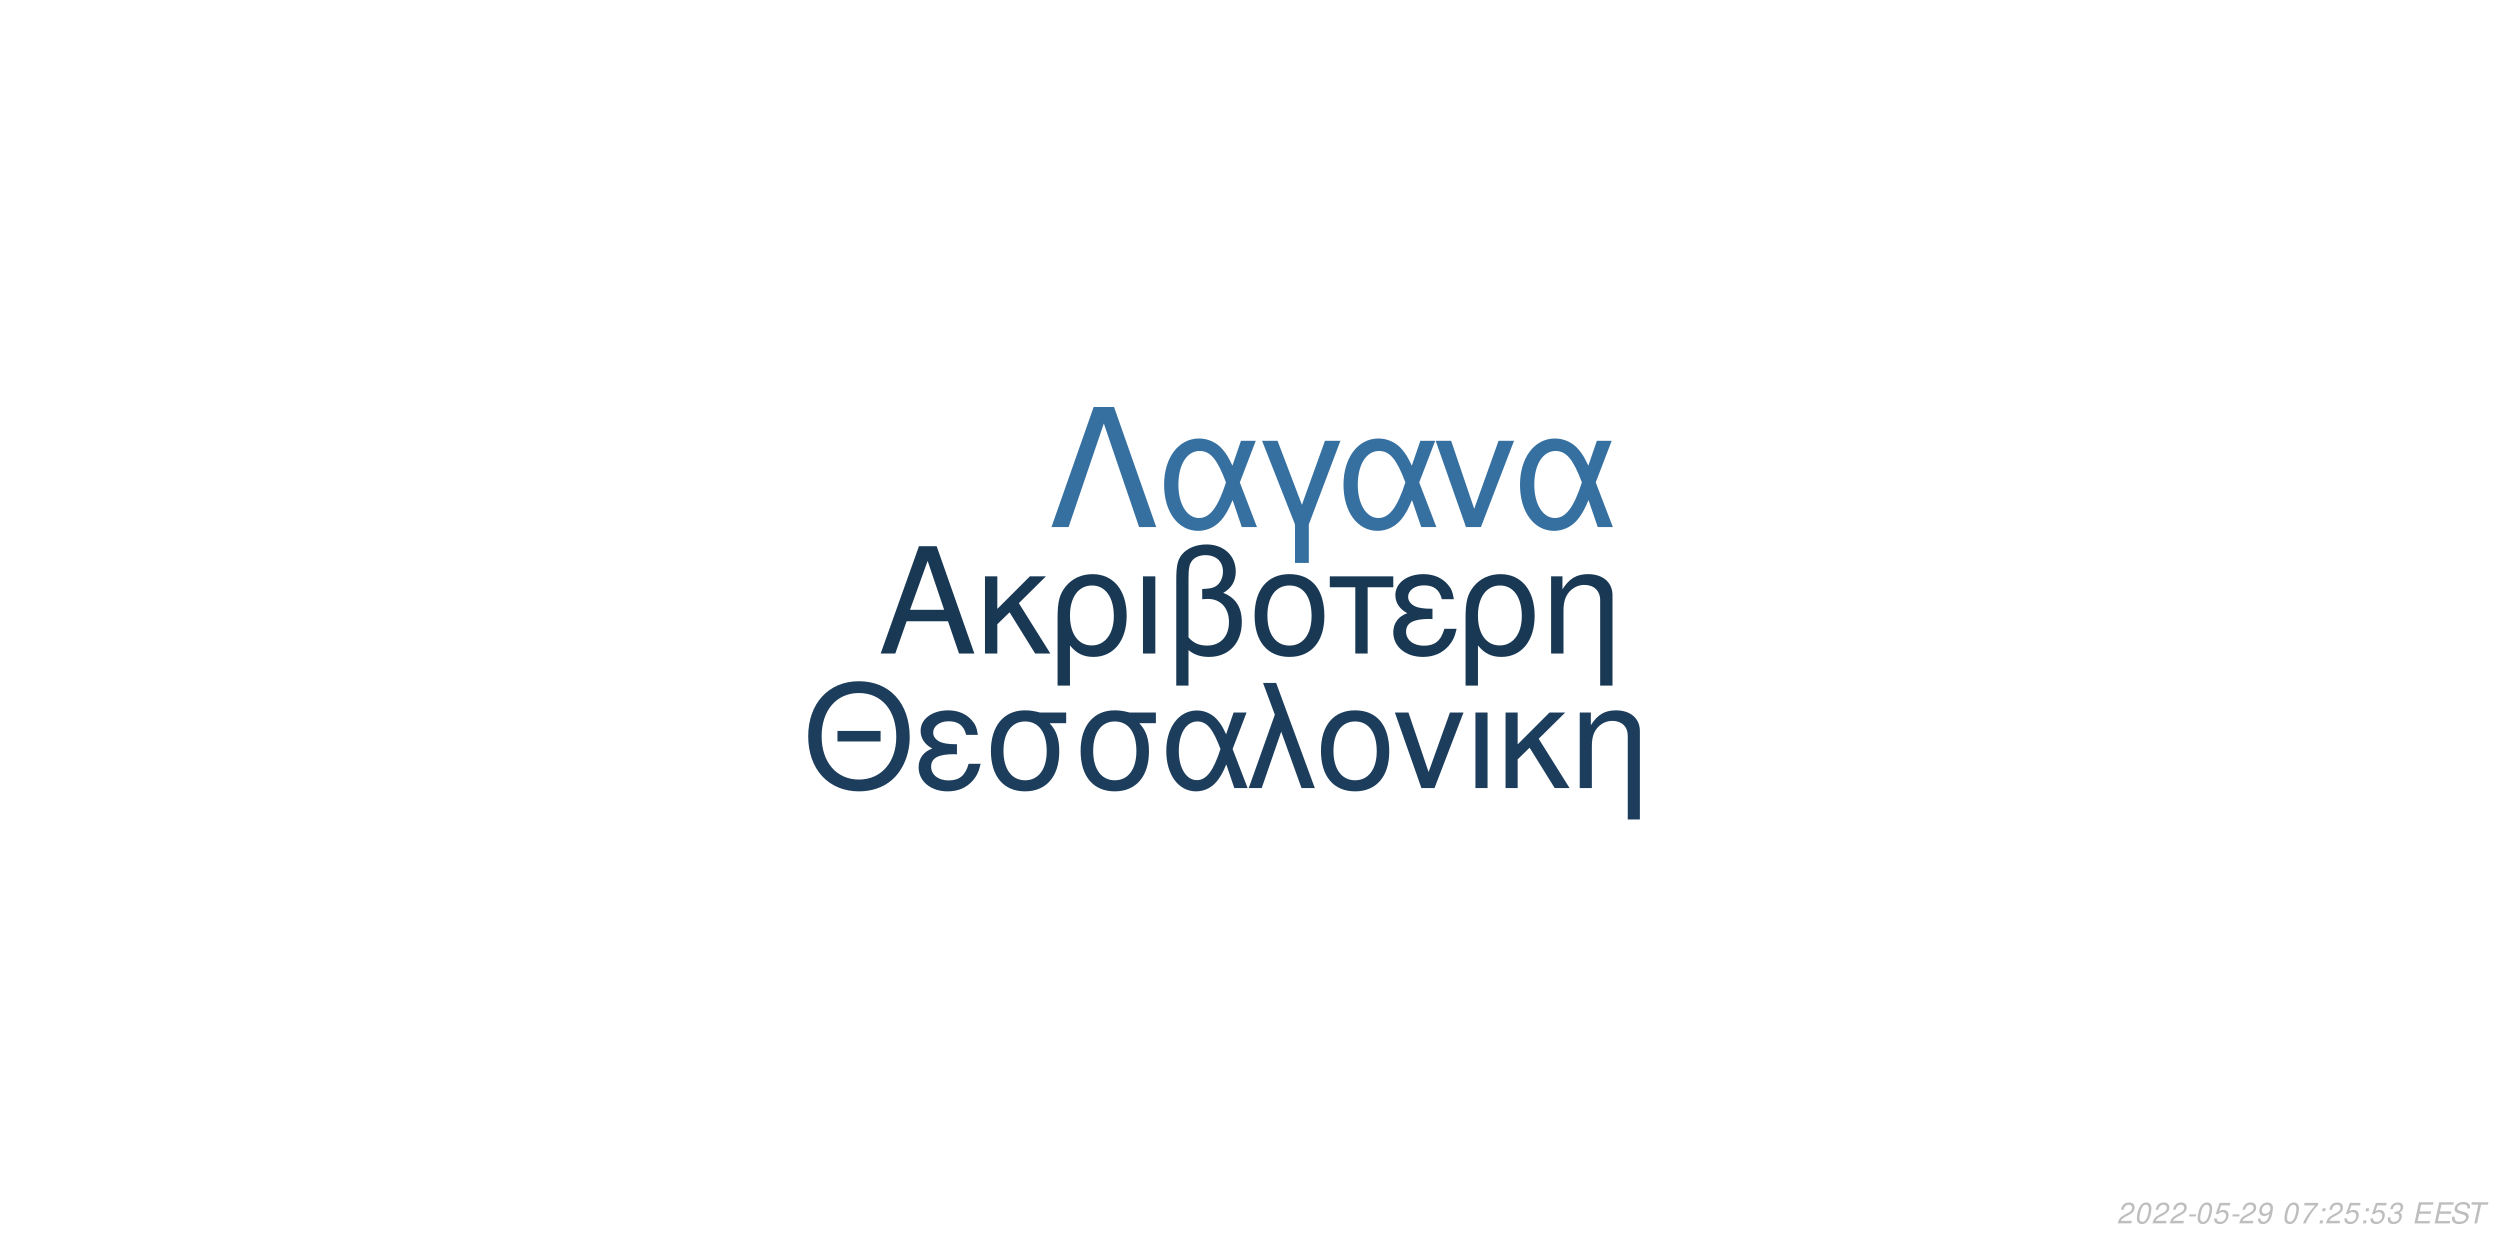
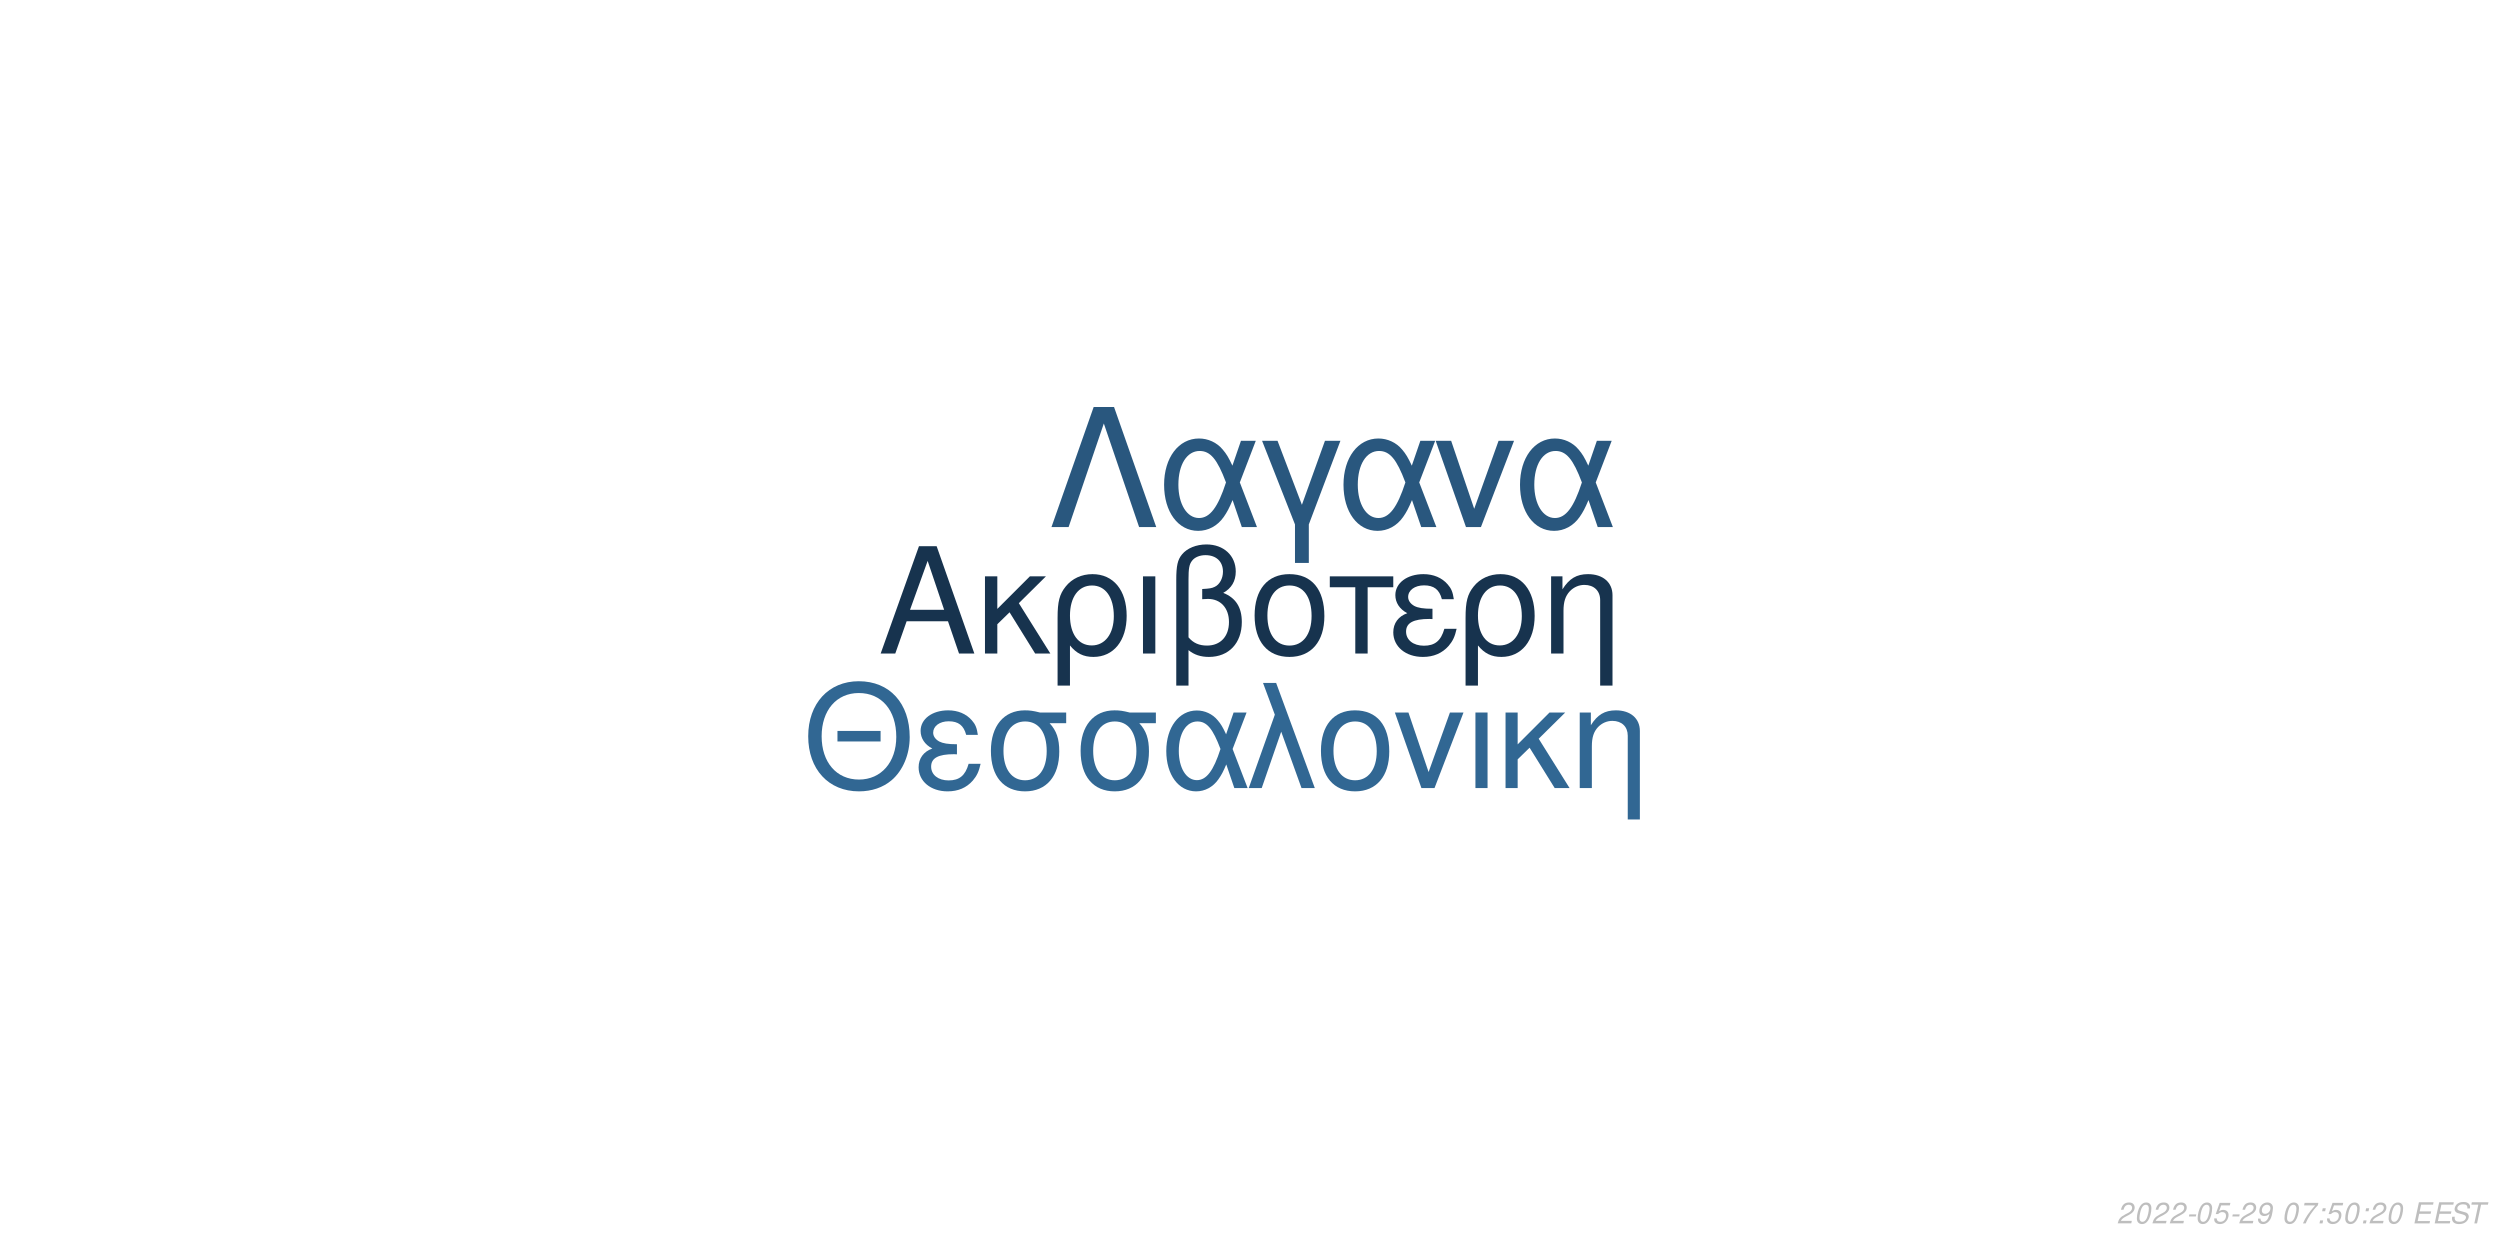
<svg xmlns="http://www.w3.org/2000/svg" xmlns:xlink="http://www.w3.org/1999/xlink" width="864pt" height="432pt" viewBox="0 0 864 432" version="1.1">
  <defs>
    <g>
      <symbol overflow="visible" id="glyph0-0">
        <path style="stroke:none;" d="" />
      </symbol>
      <symbol overflow="visible" id="glyph0-1">
        <path style="stroke:none;" d="M 24.125 -11.141 L 27.938 0 L 33.234 0 L 20.203 -37.094 L 14.094 -37.094 L 0.859 0 L 5.906 0 L 9.828 -11.141 Z M 22.797 -15.109 L 11 -15.109 L 17.094 -32.016 Z M 22.797 -15.109 " />
      </symbol>
      <symbol overflow="visible" id="glyph0-2">
        <path style="stroke:none;" d="M 7.172 -15.422 L 7.172 -26.672 L 2.906 -26.672 L 2.906 0 L 7.172 0 L 7.172 -10.125 L 11.406 -14.25 L 20.25 0 L 25.5 0 L 14.609 -17.406 L 23.969 -26.672 L 18.422 -26.672 Z M 7.172 -15.422 " />
      </symbol>
      <symbol overflow="visible" id="glyph0-3">
        <path style="stroke:none;" d="M 3 11.094 L 7.281 11.094 L 7.281 -2.797 C 9.516 -0.047 11.953 1.172 15.375 1.172 C 22.344 1.172 26.875 -4.422 26.875 -13.031 C 26.875 -21.891 22.297 -27.438 15.062 -27.438 C 11.297 -27.438 7.984 -25.906 5.797 -23.156 C 3.672 -20.516 3 -17.969 3 -12.359 Z M 14.906 -23.516 C 19.547 -23.516 22.438 -19.438 22.438 -12.922 C 22.438 -6.812 19.391 -2.797 14.812 -2.797 C 10.172 -2.797 7.281 -6.766 7.281 -13.125 C 7.281 -19.484 10.234 -23.516 14.906 -23.516 Z M 14.906 -23.516 " />
      </symbol>
      <symbol overflow="visible" id="glyph0-4">
        <path style="stroke:none;" d="M 3.516 0 L 7.781 0 L 7.781 -26.672 L 3.516 -26.672 Z M 3.516 0 " />
      </symbol>
      <symbol overflow="visible" id="glyph0-5">
        <path style="stroke:none;" d="M 4.016 11.094 L 8.25 11.094 L 8.25 -1.172 C 10.172 0.406 12.422 1.172 15.312 1.172 C 22.188 1.172 26.672 -3.609 26.672 -10.891 C 26.672 -15.984 24.578 -19.234 20.25 -20.969 C 23.109 -22.547 24.578 -25.031 24.578 -28.344 C 24.578 -33.844 20.406 -37.703 14.453 -37.703 C 10.938 -37.703 7.734 -36.391 6 -34.25 C 4.484 -32.422 4.016 -30.328 4.016 -25.391 Z M 8.25 -25.656 C 8.25 -29.359 8.5 -30.844 9.469 -32.062 C 10.375 -33.281 12.156 -34 14.094 -34 C 17.812 -34 20.156 -31.812 20.156 -28.297 C 20.156 -25.953 18.984 -23.812 17.297 -23.047 C 16.281 -22.547 15.469 -22.438 12.984 -22.297 L 12.984 -18.781 C 13.734 -18.828 14.344 -18.875 14.969 -18.875 C 19.344 -18.875 22.234 -15.719 22.234 -10.891 C 22.234 -5.906 19.281 -2.75 14.656 -2.75 C 11.953 -2.75 9.922 -3.609 8.25 -5.594 Z M 8.25 -25.656 " />
      </symbol>
      <symbol overflow="visible" id="glyph0-6">
        <path style="stroke:none;" d="M 14.094 -27.438 C 6.562 -27.438 2.094 -22.094 2.094 -13.125 C 2.094 -4.125 6.562 1.172 14.141 1.172 C 21.672 1.172 26.203 -4.172 26.203 -12.922 C 26.203 -22.188 21.828 -27.438 14.094 -27.438 Z M 14.141 -23.516 C 18.938 -23.516 21.781 -19.594 21.781 -12.984 C 21.781 -6.672 18.828 -2.75 14.141 -2.75 C 9.422 -2.75 6.516 -6.672 6.516 -13.125 C 6.516 -19.594 9.422 -23.516 14.141 -23.516 Z M 14.141 -23.516 " />
      </symbol>
      <symbol overflow="visible" id="glyph0-7">
        <path style="stroke:none;" d="M 7.891 0 L 12.156 0 L 12.156 -22.906 L 21.016 -22.906 L 21.016 -26.672 L -0.922 -26.672 L -0.922 -22.906 L 7.891 -22.906 Z M 7.891 0 " />
      </symbol>
      <symbol overflow="visible" id="glyph0-8">
        <path style="stroke:none;" d="M 14.562 -15.469 C 11.344 -15.469 9.562 -15.781 8.297 -16.438 C 6.922 -17.203 6.156 -18.328 6.156 -19.547 C 6.156 -21.891 8.453 -23.562 11.656 -23.562 C 15.062 -23.562 16.953 -22.094 17.812 -18.781 L 21.938 -18.781 C 21.578 -21.266 21.062 -22.5 19.797 -23.922 C 17.812 -26.203 14.906 -27.438 11.453 -27.438 C 5.797 -27.438 1.734 -24.375 1.734 -20.203 C 1.734 -17.609 3.156 -15.375 5.859 -13.938 C 2.797 -12.875 1.016 -10.484 1.016 -7.328 C 1.016 -2.391 5.297 1.172 11.25 1.172 C 14.969 1.172 17.906 -0.109 20.156 -2.641 C 21.578 -4.328 22.297 -5.797 22.906 -8.547 L 18.672 -8.547 C 17.5 -4.422 15.422 -2.703 11.609 -2.703 C 7.938 -2.703 5.438 -4.688 5.438 -7.578 C 5.438 -10.578 7.938 -11.953 13.484 -11.953 C 13.641 -11.953 14.094 -11.953 14.562 -11.906 Z M 14.562 -15.469 " />
      </symbol>
      <symbol overflow="visible" id="glyph0-9">
        <path style="stroke:none;" d="M 3.562 -26.672 L 3.562 0 L 7.844 0 L 7.844 -14.703 C 7.844 -17.906 8.5 -19.891 10.031 -21.531 C 11.406 -22.953 13.188 -23.719 15.062 -23.719 C 18.375 -23.719 20.516 -21.672 20.516 -18.469 L 20.516 11.094 L 24.781 11.094 L 24.781 -20.156 C 24.781 -24.578 21.469 -27.438 16.328 -27.438 C 12.359 -27.438 9.828 -25.906 7.484 -22.188 L 7.484 -26.672 Z M 3.562 -26.672 " />
      </symbol>
      <symbol overflow="visible" id="glyph1-0">
        <path style="stroke:none;" d="" />
      </symbol>
      <symbol overflow="visible" id="glyph1-1">
        <path style="stroke:none;" d="M 26.859 -19.734 L 11.953 -19.734 L 11.953 -16.094 L 26.859 -16.094 Z M 19.328 -36.922 C 8.922 -36.922 1.844 -29.25 1.844 -17.891 C 1.844 -6.484 8.875 1.141 19.391 1.141 C 23.812 1.141 27.703 -0.203 30.641 -2.688 C 34.578 -6.031 36.922 -11.656 36.922 -17.594 C 36.922 -29.297 30 -36.922 19.328 -36.922 Z M 19.328 -32.844 C 27.203 -32.844 32.281 -26.906 32.281 -17.688 C 32.281 -8.922 27.062 -2.938 19.391 -2.938 C 11.609 -2.938 6.484 -8.922 6.484 -17.891 C 6.484 -26.859 11.609 -32.844 19.328 -32.844 Z M 19.328 -32.844 " />
      </symbol>
      <symbol overflow="visible" id="glyph1-2">
        <path style="stroke:none;" d="M 14.25 -15.141 C 11.109 -15.141 9.375 -15.453 8.125 -16.094 C 6.781 -16.844 6.031 -17.938 6.031 -19.141 C 6.031 -21.422 8.266 -23.078 11.406 -23.078 C 14.75 -23.078 16.594 -21.625 17.438 -18.391 L 21.469 -18.391 C 21.125 -20.828 20.625 -22.031 19.391 -23.422 C 17.438 -25.656 14.594 -26.859 11.219 -26.859 C 5.688 -26.859 1.688 -23.875 1.688 -19.781 C 1.688 -17.234 3.094 -15.047 5.734 -13.656 C 2.734 -12.609 1 -10.266 1 -7.172 C 1 -2.344 5.188 1.141 11.016 1.141 C 14.656 1.141 17.547 -0.094 19.734 -2.594 C 21.125 -4.234 21.828 -5.688 22.422 -8.375 L 18.281 -8.375 C 17.141 -4.328 15.094 -2.641 11.359 -2.641 C 7.766 -2.641 5.328 -4.578 5.328 -7.422 C 5.328 -10.359 7.766 -11.703 13.203 -11.703 C 13.359 -11.703 13.797 -11.703 14.25 -11.656 Z M 14.25 -15.141 " />
      </symbol>
      <symbol overflow="visible" id="glyph1-3">
        <path style="stroke:none;" d="M 29 -26.109 L 19.938 -26.109 C 17.594 -26.703 16.438 -26.859 14.703 -26.859 C 7.469 -26.859 2.984 -21.469 2.984 -12.859 C 2.984 -4.031 7.375 1.141 14.797 1.141 C 22.172 1.141 26.609 -4.078 26.609 -12.656 C 26.609 -17.047 25.656 -19.828 23.266 -22.422 L 29 -22.422 Z M 14.797 -23.016 C 19.531 -23.016 22.266 -19.234 22.266 -12.75 C 22.266 -6.531 19.438 -2.688 14.797 -2.688 C 10.172 -2.688 7.328 -6.531 7.328 -12.859 C 7.328 -19.188 10.172 -23.016 14.797 -23.016 Z M 14.797 -23.016 " />
      </symbol>
      <symbol overflow="visible" id="glyph1-4">
        <path style="stroke:none;" d="M 29.344 -26.109 L 24.859 -26.109 L 22.266 -18.578 C 21.125 -21.031 20.484 -22.125 19.328 -23.469 C 17.547 -25.609 14.906 -26.812 12.156 -26.812 C 5.984 -26.812 1.594 -20.984 1.594 -12.812 C 1.594 -4.578 5.828 1.141 11.906 1.141 C 14.953 1.141 17.734 -0.344 19.625 -3.047 C 20.672 -4.531 21.281 -5.688 22.328 -8.172 L 25.109 0 L 29.703 0 L 24.516 -13.5 Z M 20.328 -13.5 C 17.891 -5.922 15.453 -2.734 12.156 -2.734 C 8.516 -2.734 5.922 -6.922 5.922 -12.812 C 5.922 -18.938 8.516 -23.016 12.359 -23.016 C 15.594 -23.016 17.688 -20.531 20.328 -13.5 Z M 20.328 -13.5 " />
      </symbol>
      <symbol overflow="visible" id="glyph1-5">
        <path style="stroke:none;" d="M 1.094 0 L 5.578 0 L 12.312 -19.484 L 19.328 0 L 23.922 0 L 10.562 -36.328 L 6.031 -36.328 L 10.109 -25.359 Z M 1.094 0 " />
      </symbol>
      <symbol overflow="visible" id="glyph1-6">
        <path style="stroke:none;" d="M 13.797 -26.859 C 6.422 -26.859 2.047 -21.625 2.047 -12.859 C 2.047 -4.031 6.422 1.141 13.859 1.141 C 21.234 1.141 25.656 -4.078 25.656 -12.656 C 25.656 -21.719 21.375 -26.859 13.797 -26.859 Z M 13.859 -23.016 C 18.531 -23.016 21.328 -19.188 21.328 -12.703 C 21.328 -6.531 18.438 -2.688 13.859 -2.688 C 9.219 -2.688 6.375 -6.531 6.375 -12.859 C 6.375 -19.188 9.219 -23.016 13.859 -23.016 Z M 13.859 -23.016 " />
      </symbol>
      <symbol overflow="visible" id="glyph1-7">
        <path style="stroke:none;" d="M 14.297 0 L 24.312 -26.109 L 19.625 -26.109 L 12.25 -5.531 L 5.281 -26.109 L 0.594 -26.109 L 9.766 0 Z M 14.297 0 " />
      </symbol>
      <symbol overflow="visible" id="glyph1-8">
        <path style="stroke:none;" d="M 3.438 0 L 7.625 0 L 7.625 -26.109 L 3.438 -26.109 Z M 3.438 0 " />
      </symbol>
      <symbol overflow="visible" id="glyph1-9">
        <path style="stroke:none;" d="M 7.031 -15.094 L 7.031 -26.109 L 2.844 -26.109 L 2.844 0 L 7.031 0 L 7.031 -9.922 L 11.156 -13.953 L 19.828 0 L 24.969 0 L 14.297 -17.047 L 23.469 -26.109 L 18.031 -26.109 Z M 7.031 -15.094 " />
      </symbol>
      <symbol overflow="visible" id="glyph1-10">
        <path style="stroke:none;" d="M 3.484 -26.109 L 3.484 0 L 7.672 0 L 7.672 -14.406 C 7.672 -17.547 8.328 -19.484 9.812 -21.078 C 11.156 -22.469 12.906 -23.219 14.75 -23.219 C 17.984 -23.219 20.078 -21.234 20.078 -18.094 L 20.078 10.859 L 24.266 10.859 L 24.266 -19.734 C 24.266 -24.062 21.031 -26.859 16 -26.859 C 12.109 -26.859 9.609 -25.359 7.328 -21.719 L 7.328 -26.109 Z M 3.484 -26.109 " />
      </symbol>
      <symbol overflow="visible" id="glyph2-0">
        <path style="stroke:none;" d="" />
      </symbol>
      <symbol overflow="visible" id="glyph2-1">
        <path style="stroke:none;" d="M 22.531 -41.484 L 15.484 -41.484 L 0.906 0 L 6.828 0 L 19 -35.797 L 31.188 0 L 37.109 0 Z M 22.531 -41.484 " />
      </symbol>
      <symbol overflow="visible" id="glyph2-2">
        <path style="stroke:none;" d="M 33.516 -29.812 L 28.391 -29.812 L 25.438 -21.219 C 24.125 -24.016 23.391 -25.266 22.078 -26.797 C 20.031 -29.25 17.016 -30.609 13.891 -30.609 C 6.828 -30.609 1.828 -23.953 1.828 -14.625 C 1.828 -5.234 6.656 1.312 13.594 1.312 C 17.078 1.312 20.266 -0.391 22.422 -3.469 C 23.609 -5.172 24.297 -6.484 25.5 -9.328 L 28.688 0 L 33.922 0 L 28 -15.422 Z M 23.219 -15.422 C 20.422 -6.766 17.641 -3.125 13.891 -3.125 C 9.734 -3.125 6.766 -7.906 6.766 -14.625 C 6.766 -21.625 9.734 -26.297 14.109 -26.297 C 17.812 -26.297 20.203 -23.453 23.219 -15.422 Z M 23.219 -15.422 " />
      </symbol>
      <symbol overflow="visible" id="glyph2-3">
        <path style="stroke:none;" d="M 12.062 12.406 L 16.844 12.406 L 16.844 -0.906 L 27.766 -29.812 L 22.422 -29.812 L 14.453 -7.688 L 6.031 -29.812 L 0.688 -29.812 L 12.062 -0.906 Z M 12.062 12.406 " />
      </symbol>
      <symbol overflow="visible" id="glyph2-4">
        <path style="stroke:none;" d="M 16.328 0 L 27.766 -29.812 L 22.422 -29.812 L 14 -6.312 L 6.031 -29.812 L 0.688 -29.812 L 11.156 0 Z M 16.328 0 " />
      </symbol>
      <symbol overflow="visible" id="glyph3-0">
        <path style="stroke:none;" d="" />
      </symbol>
      <symbol overflow="visible" id="glyph3-1">
        <path style="stroke:none;" d="M 5.234 -0.875 L 1.469 -0.875 C 1.641 -1.375 2.203 -1.891 3.109 -2.344 L 4.234 -2.938 C 5.562 -3.625 6.219 -4.469 6.219 -5.484 C 6.219 -5.938 6.062 -6.359 5.797 -6.656 C 5.469 -7.047 4.984 -7.234 4.312 -7.234 C 2.766 -7.234 1.891 -6.453 1.484 -4.734 L 2.375 -4.734 C 2.484 -5.188 2.609 -5.484 2.797 -5.75 C 3.094 -6.203 3.609 -6.453 4.188 -6.453 C 4.891 -6.453 5.344 -6.031 5.344 -5.375 C 5.344 -4.703 4.859 -4.094 4.016 -3.656 L 2.984 -3.125 C 1.234 -2.188 0.797 -1.656 0.344 -0.016 L 5.047 -0.016 Z M 5.234 -0.875 " />
      </symbol>
      <symbol overflow="visible" id="glyph3-2">
        <path style="stroke:none;" d="M 4.203 -7.234 C 3.375 -7.234 2.688 -6.812 2.125 -5.984 C 1.484 -5.047 0.984 -3.188 0.984 -1.734 C 0.984 -1.109 1.172 -0.562 1.484 -0.266 C 1.797 0.047 2.281 0.234 2.766 0.234 C 3.625 0.234 4.281 -0.156 4.859 -1.016 C 5.516 -1.953 6 -3.797 6 -5.266 C 6 -6.5 5.328 -7.234 4.203 -7.234 Z M 4.094 -6.453 C 4.734 -6.453 5.125 -5.984 5.125 -5.156 C 5.125 -4.203 4.781 -2.625 4.406 -1.812 C 3.984 -0.938 3.516 -0.547 2.875 -0.547 C 2.25 -0.547 1.875 -1.031 1.875 -1.828 C 1.875 -2.797 2.203 -4.344 2.594 -5.203 C 2.984 -6.047 3.453 -6.453 4.094 -6.453 Z M 4.094 -6.453 " />
      </symbol>
      <symbol overflow="visible" id="glyph3-3">
        <path style="stroke:none;" d="M 3.516 -3.125 L 1.125 -3.125 L 0.969 -2.406 L 3.359 -2.406 Z M 3.516 -3.125 " />
      </symbol>
      <symbol overflow="visible" id="glyph3-4">
        <path style="stroke:none;" d="M 6.297 -7.094 L 2.594 -7.094 L 1.234 -3.234 L 2.047 -3.234 C 2.656 -3.766 2.938 -3.906 3.531 -3.906 C 4.328 -3.906 4.797 -3.453 4.797 -2.688 C 4.797 -1.438 3.969 -0.547 2.828 -0.547 C 2.031 -0.547 1.609 -0.938 1.578 -1.734 L 0.703 -1.734 L 0.703 -1.516 C 0.703 -0.938 0.844 -0.547 1.188 -0.266 C 1.562 0.062 2.078 0.234 2.703 0.234 C 3.656 0.234 4.391 -0.156 4.984 -0.922 C 5.422 -1.5 5.672 -2.234 5.672 -2.953 C 5.672 -4 4.938 -4.672 3.812 -4.672 C 3.328 -4.672 2.906 -4.547 2.406 -4.234 L 3.109 -6.219 L 6.109 -6.219 Z M 6.297 -7.094 " />
      </symbol>
      <symbol overflow="visible" id="glyph3-5">
        <path style="stroke:none;" d="M 0.844 -1.656 C 0.844 -1.547 0.844 -1.438 0.844 -1.375 C 0.844 -0.406 1.531 0.234 2.578 0.234 C 3.203 0.234 3.766 0.016 4.297 -0.438 C 4.938 -1 5.312 -1.656 5.594 -2.719 C 5.844 -3.672 6.016 -4.766 6.016 -5.375 C 6.016 -5.844 5.844 -6.328 5.547 -6.656 C 5.203 -7.031 4.703 -7.234 4.062 -7.234 C 2.516 -7.234 1.297 -5.938 1.297 -4.266 C 1.297 -3.203 1.984 -2.547 3.047 -2.547 C 3.484 -2.547 3.953 -2.672 4.281 -2.891 C 4.406 -2.984 4.547 -3.078 4.828 -3.344 C 4.438 -1.484 3.703 -0.547 2.703 -0.547 C 2.109 -0.547 1.719 -0.938 1.719 -1.547 L 1.719 -1.656 Z M 3.953 -6.453 C 4.625 -6.453 5.141 -5.953 5.141 -5.281 C 5.141 -4.188 4.312 -3.312 3.297 -3.312 C 2.594 -3.312 2.172 -3.734 2.172 -4.453 C 2.172 -5.562 2.984 -6.453 3.953 -6.453 Z M 3.953 -6.453 " />
      </symbol>
      <symbol overflow="visible" id="glyph3-6">
        <path style="stroke:none;" d="" />
      </symbol>
      <symbol overflow="visible" id="glyph3-7">
        <path style="stroke:none;" d="M 6.703 -7.094 L 1.953 -7.094 L 1.766 -6.219 L 5.594 -6.219 C 3.344 -3.688 2.266 -2.109 1.375 0 L 2.344 0 C 3.031 -1.906 4.828 -4.594 6.547 -6.281 Z M 6.703 -7.094 " />
      </symbol>
      <symbol overflow="visible" id="glyph3-8">
        <path style="stroke:none;" d="M 2.359 -1.031 L 1.312 -1.031 L 1.094 0 L 2.141 0 Z M 3.266 -5.234 L 2.219 -5.234 L 2 -4.203 L 3.047 -4.203 Z M 3.266 -5.234 " />
      </symbol>
      <symbol overflow="visible" id="glyph3-9">
-         <path style="stroke:none;" d="M 2.922 -3.312 C 3.125 -3.344 3.234 -3.344 3.375 -3.344 C 4.203 -3.344 4.688 -3 4.688 -2.406 C 4.688 -1.312 3.906 -0.547 2.781 -0.547 C 2.047 -0.547 1.594 -0.938 1.594 -1.562 C 1.594 -1.719 1.609 -1.844 1.656 -2.094 L 0.766 -2.094 C 0.734 -1.797 0.719 -1.641 0.719 -1.469 C 0.719 -0.375 1.406 0.234 2.641 0.234 C 3.547 0.234 4.297 -0.078 4.812 -0.656 C 5.266 -1.156 5.562 -1.875 5.562 -2.547 C 5.562 -3.125 5.344 -3.453 4.797 -3.734 C 5.641 -4.234 6.016 -4.844 6.016 -5.734 C 6.016 -6.656 5.312 -7.234 4.203 -7.234 C 3.375 -7.234 2.672 -6.938 2.188 -6.375 C 1.891 -6.031 1.703 -5.641 1.516 -4.906 L 2.391 -4.906 C 2.5 -5.359 2.594 -5.594 2.734 -5.812 C 3.047 -6.234 3.516 -6.453 4.078 -6.453 C 4.734 -6.453 5.141 -6.125 5.141 -5.578 C 5.141 -5.188 5.016 -4.797 4.797 -4.547 C 4.516 -4.234 4 -4.062 3.266 -4.062 L 3.078 -4.062 Z M 2.922 -3.312 " />
+         <path style="stroke:none;" d="M 2.547 -3.312 L 6.5 -3.312 L 6.688 -4.141 L 2.719 -4.141 L 3.219 -6.469 L 7.344 -6.469 L 7.516 -7.297 L 2.453 -7.297 L 0.906 0 L 6.125 0 L 6.297 -0.812 L 2.016 -0.812 Z M 2.547 -3.312 " />
      </symbol>
      <symbol overflow="visible" id="glyph3-10">
-         <path style="stroke:none;" d="M 2.547 -3.312 L 6.5 -3.312 L 6.688 -4.141 L 2.719 -4.141 L 3.219 -6.469 L 7.344 -6.469 L 7.516 -7.297 L 2.453 -7.297 L 0.906 0 L 6.125 0 L 6.297 -0.812 L 2.016 -0.812 Z M 2.547 -3.312 " />
+         <path style="stroke:none;" d="M 7.062 -5.156 C 7.125 -5.438 7.141 -5.562 7.141 -5.703 C 7.141 -6.156 6.938 -6.594 6.594 -6.891 C 6.188 -7.25 5.656 -7.406 4.875 -7.406 C 3.844 -7.406 3.047 -7.125 2.5 -6.562 C 2.094 -6.141 1.781 -5.438 1.781 -4.922 C 1.781 -4.297 2.219 -3.766 2.891 -3.562 L 4.594 -3.094 C 5.406 -2.859 5.734 -2.578 5.734 -2.094 C 5.734 -1.781 5.547 -1.406 5.266 -1.141 C 4.844 -0.766 4.266 -0.578 3.453 -0.578 C 2.328 -0.578 1.812 -0.984 1.812 -1.906 C 1.812 -2.047 1.812 -2.125 1.844 -2.312 L 0.984 -2.312 C 0.906 -2.062 0.891 -1.906 0.891 -1.688 C 0.891 -0.484 1.797 0.234 3.297 0.234 C 4.359 0.234 5.234 -0.062 5.812 -0.609 C 6.344 -1.078 6.688 -1.797 6.688 -2.375 C 6.688 -2.641 6.609 -2.906 6.453 -3.156 C 6.234 -3.5 5.938 -3.703 5.469 -3.828 L 3.75 -4.312 C 2.984 -4.547 2.734 -4.734 2.734 -5.188 C 2.734 -5.547 2.875 -5.844 3.188 -6.109 C 3.547 -6.438 4.031 -6.594 4.703 -6.594 C 5.266 -6.594 5.688 -6.484 5.906 -6.297 C 6.094 -6.125 6.219 -5.797 6.219 -5.516 C 6.219 -5.422 6.203 -5.344 6.188 -5.156 Z M 7.062 -5.156 " />
      </symbol>
      <symbol overflow="visible" id="glyph3-11">
-         <path style="stroke:none;" d="M 7.062 -5.156 C 7.125 -5.438 7.141 -5.562 7.141 -5.703 C 7.141 -6.156 6.938 -6.594 6.594 -6.891 C 6.188 -7.25 5.656 -7.406 4.875 -7.406 C 3.844 -7.406 3.047 -7.125 2.5 -6.562 C 2.094 -6.141 1.781 -5.438 1.781 -4.922 C 1.781 -4.297 2.219 -3.766 2.891 -3.562 L 4.594 -3.094 C 5.406 -2.859 5.734 -2.578 5.734 -2.094 C 5.734 -1.781 5.547 -1.406 5.266 -1.141 C 4.844 -0.766 4.266 -0.578 3.453 -0.578 C 2.328 -0.578 1.812 -0.984 1.812 -1.906 C 1.812 -2.047 1.812 -2.125 1.844 -2.312 L 0.984 -2.312 C 0.906 -2.062 0.891 -1.906 0.891 -1.688 C 0.891 -0.484 1.797 0.234 3.297 0.234 C 4.359 0.234 5.234 -0.062 5.812 -0.609 C 6.344 -1.078 6.688 -1.797 6.688 -2.375 C 6.688 -2.641 6.609 -2.906 6.453 -3.156 C 6.234 -3.5 5.938 -3.703 5.469 -3.828 L 3.75 -4.312 C 2.984 -4.547 2.734 -4.734 2.734 -5.188 C 2.734 -5.547 2.875 -5.844 3.188 -6.109 C 3.547 -6.438 4.031 -6.594 4.703 -6.594 C 5.266 -6.594 5.688 -6.484 5.906 -6.297 C 6.094 -6.125 6.219 -5.797 6.219 -5.516 C 6.219 -5.422 6.203 -5.344 6.188 -5.156 Z M 7.062 -5.156 " />
-       </symbol>
-       <symbol overflow="visible" id="glyph3-12">
        <path style="stroke:none;" d="M 4.938 -6.469 L 7.312 -6.469 L 7.484 -7.297 L 1.75 -7.297 L 1.578 -6.469 L 3.984 -6.469 L 2.609 0 L 3.547 0 Z M 4.938 -6.469 " />
      </symbol>
    </g>
  </defs>
  <g id="surface1">
    <rect x="0" y="0" width="864" height="432" style="fill:rgb(100%,100%,100%);fill-opacity:1;stroke:none;" />
-     <g style="fill:rgb(9.804%,21.961%,32.941%);fill-opacity:1;">
+     <g style="fill:rgb(9.02%,20%,30.588%);fill-opacity:1;">
      <use xlink:href="#glyph0-1" x="303.5" y="225.861" />
      <use xlink:href="#glyph0-2" x="337.5" y="225.861" />
      <use xlink:href="#glyph0-3" x="362.5" y="225.861" />
      <use xlink:href="#glyph0-4" x="391.5" y="225.861" />
      <use xlink:href="#glyph0-5" x="402.5" y="225.861" />
      <use xlink:href="#glyph0-6" x="431.5" y="225.861" />
      <use xlink:href="#glyph0-7" x="460.5" y="225.861" />
      <use xlink:href="#glyph0-8" x="480.5" y="225.861" />
      <use xlink:href="#glyph0-3" x="503.5" y="225.861" />
      <use xlink:href="#glyph0-9" x="532.5" y="225.861" />
    </g>
-     <g style="fill:rgb(10.98%,23.922%,35.686%);fill-opacity:1;">
+     <g style="fill:rgb(19.216%,40.392%,57.647%);fill-opacity:1;">
      <use xlink:href="#glyph1-1" x="277.473" y="272.354" />
      <use xlink:href="#glyph1-2" x="316.473" y="272.354" />
      <use xlink:href="#glyph1-3" x="339.473" y="272.354" />
      <use xlink:href="#glyph1-3" x="370.473" y="272.354" />
      <use xlink:href="#glyph1-4" x="401.473" y="272.354" />
      <use xlink:href="#glyph1-5" x="430.473" y="272.354" />
      <use xlink:href="#glyph1-6" x="454.473" y="272.354" />
      <use xlink:href="#glyph1-7" x="481.473" y="272.354" />
      <use xlink:href="#glyph1-8" x="506.473" y="272.354" />
      <use xlink:href="#glyph1-9" x="517.473" y="272.354" />
      <use xlink:href="#glyph1-10" x="542.473" y="272.354" />
    </g>
-     <g style="fill:rgb(21.176%,43.922%,62.745%);fill-opacity:1;">
+     <g style="fill:rgb(16.078%,34.118%,49.412%);fill-opacity:1;">
      <use xlink:href="#glyph2-1" x="362.484" y="182.152" />
      <use xlink:href="#glyph2-2" x="400.484" y="182.152" />
      <use xlink:href="#glyph2-3" x="435.484" y="182.152" />
      <use xlink:href="#glyph2-2" x="462.484" y="182.152" />
      <use xlink:href="#glyph2-4" x="495.484" y="182.152" />
      <use xlink:href="#glyph2-2" x="523.484" y="182.152" />
    </g>
    <g style="fill:rgb(74.51%,74.51%,74.51%);fill-opacity:1;">
      <use xlink:href="#glyph3-1" x="731.52" y="422.81" />
      <use xlink:href="#glyph3-2" x="737.52" y="422.81" />
      <use xlink:href="#glyph3-1" x="743.52" y="422.81" />
      <use xlink:href="#glyph3-1" x="749.52" y="422.81" />
      <use xlink:href="#glyph3-3" x="755.52" y="422.81" />
      <use xlink:href="#glyph3-2" x="758.52" y="422.81" />
      <use xlink:href="#glyph3-4" x="764.52" y="422.81" />
      <use xlink:href="#glyph3-3" x="770.52" y="422.81" />
      <use xlink:href="#glyph3-1" x="773.52" y="422.81" />
      <use xlink:href="#glyph3-5" x="779.52" y="422.81" />
      <use xlink:href="#glyph3-6" x="785.52" y="422.81" />
      <use xlink:href="#glyph3-2" x="788.52" y="422.81" />
      <use xlink:href="#glyph3-7" x="794.52" y="422.81" />
      <use xlink:href="#glyph3-8" x="800.52" y="422.81" />
-       <use xlink:href="#glyph3-1" x="803.52" y="422.81" />
-       <use xlink:href="#glyph3-4" x="809.52" y="422.81" />
+       <use xlink:href="#glyph3-4" x="803.52" y="422.81" />
+       <use xlink:href="#glyph3-2" x="809.52" y="422.81" />
      <use xlink:href="#glyph3-8" x="815.52" y="422.81" />
-       <use xlink:href="#glyph3-4" x="818.52" y="422.81" />
-       <use xlink:href="#glyph3-9" x="824.52" y="422.81" />
+       <use xlink:href="#glyph3-1" x="818.52" y="422.81" />
+       <use xlink:href="#glyph3-2" x="824.52" y="422.81" />
      <use xlink:href="#glyph3-6" x="830.52" y="422.81" />
-       <use xlink:href="#glyph3-10" x="833.52" y="422.81" />
-       <use xlink:href="#glyph3-10" x="840.52" y="422.81" />
-       <use xlink:href="#glyph3-11" x="846.52" y="422.81" />
-       <use xlink:href="#glyph3-12" x="852.52" y="422.81" />
+       <use xlink:href="#glyph3-9" x="833.52" y="422.81" />
+       <use xlink:href="#glyph3-9" x="840.52" y="422.81" />
+       <use xlink:href="#glyph3-10" x="846.52" y="422.81" />
+       <use xlink:href="#glyph3-11" x="852.52" y="422.81" />
    </g>
  </g>
</svg>
